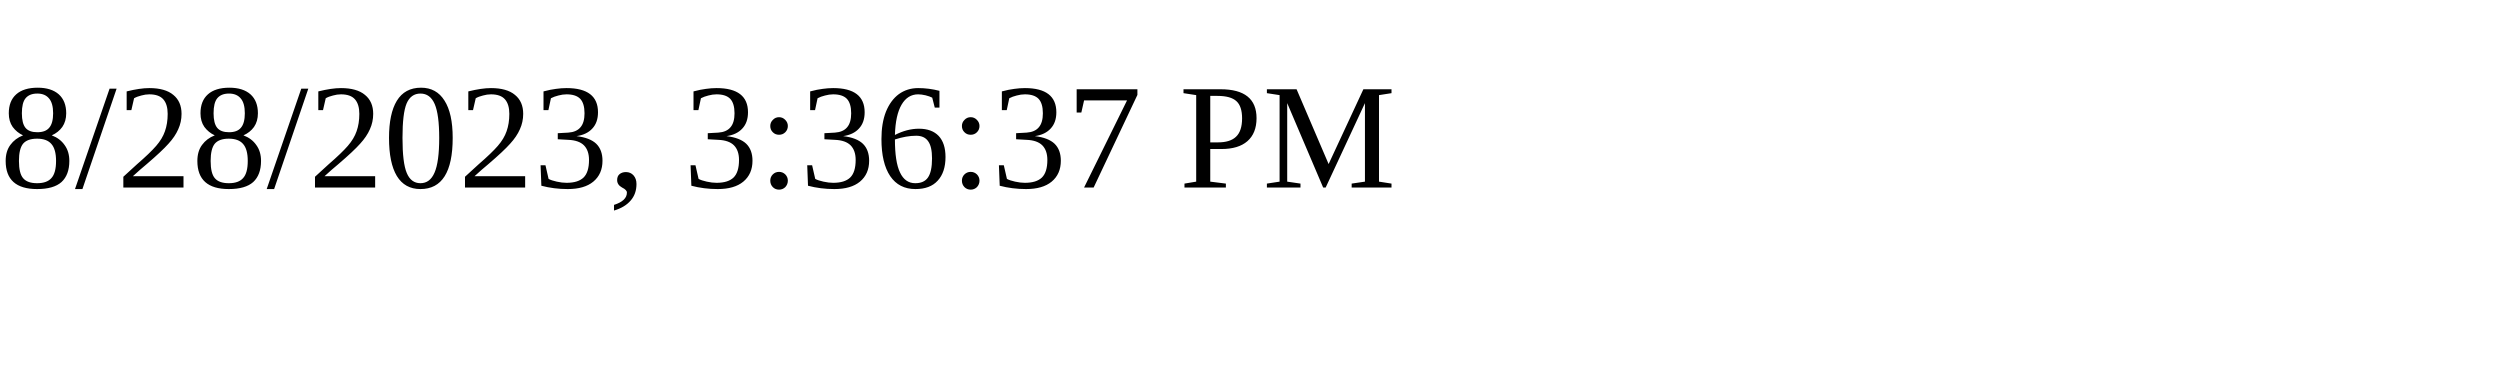
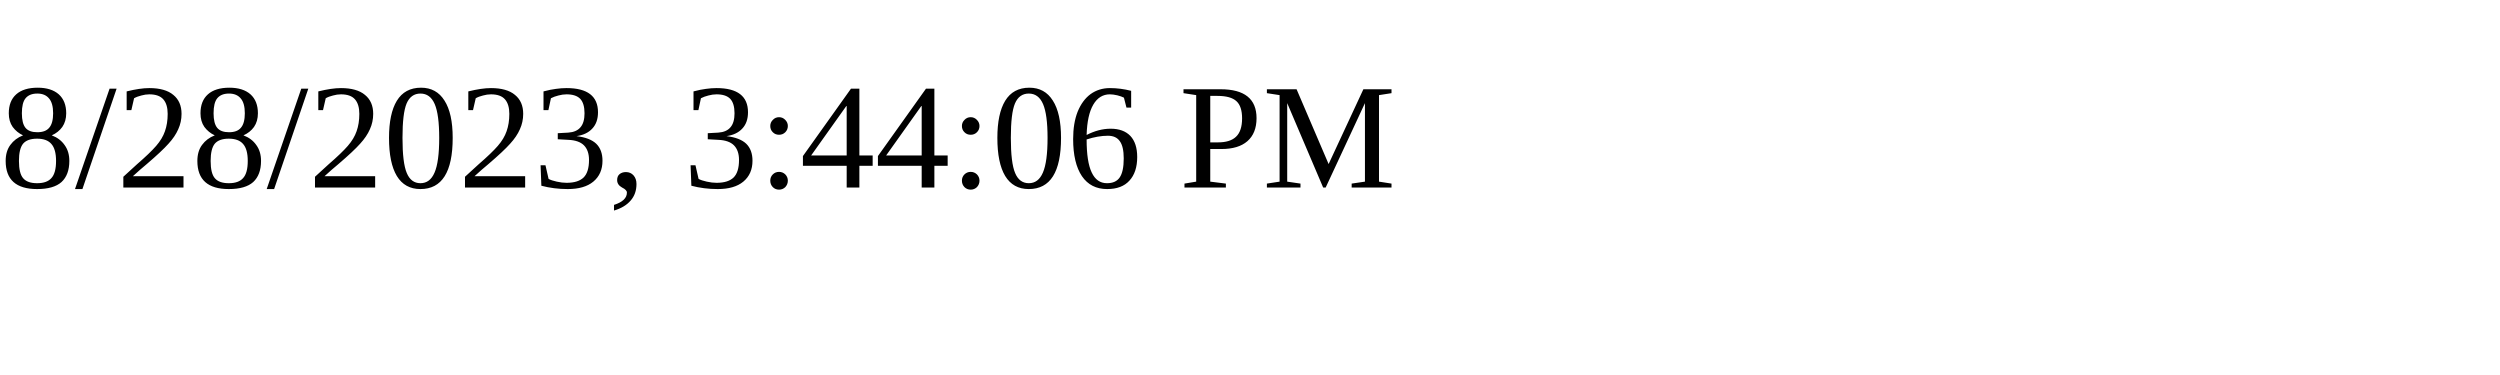
<svg xmlns="http://www.w3.org/2000/svg" height="30" width="200">
-   <text x="0" y="15">8/28/2023, 3:36:37 PM</text>
+   <text x="0" y="15">8/28/2023, 3:44:06 PM</text>
</svg>
